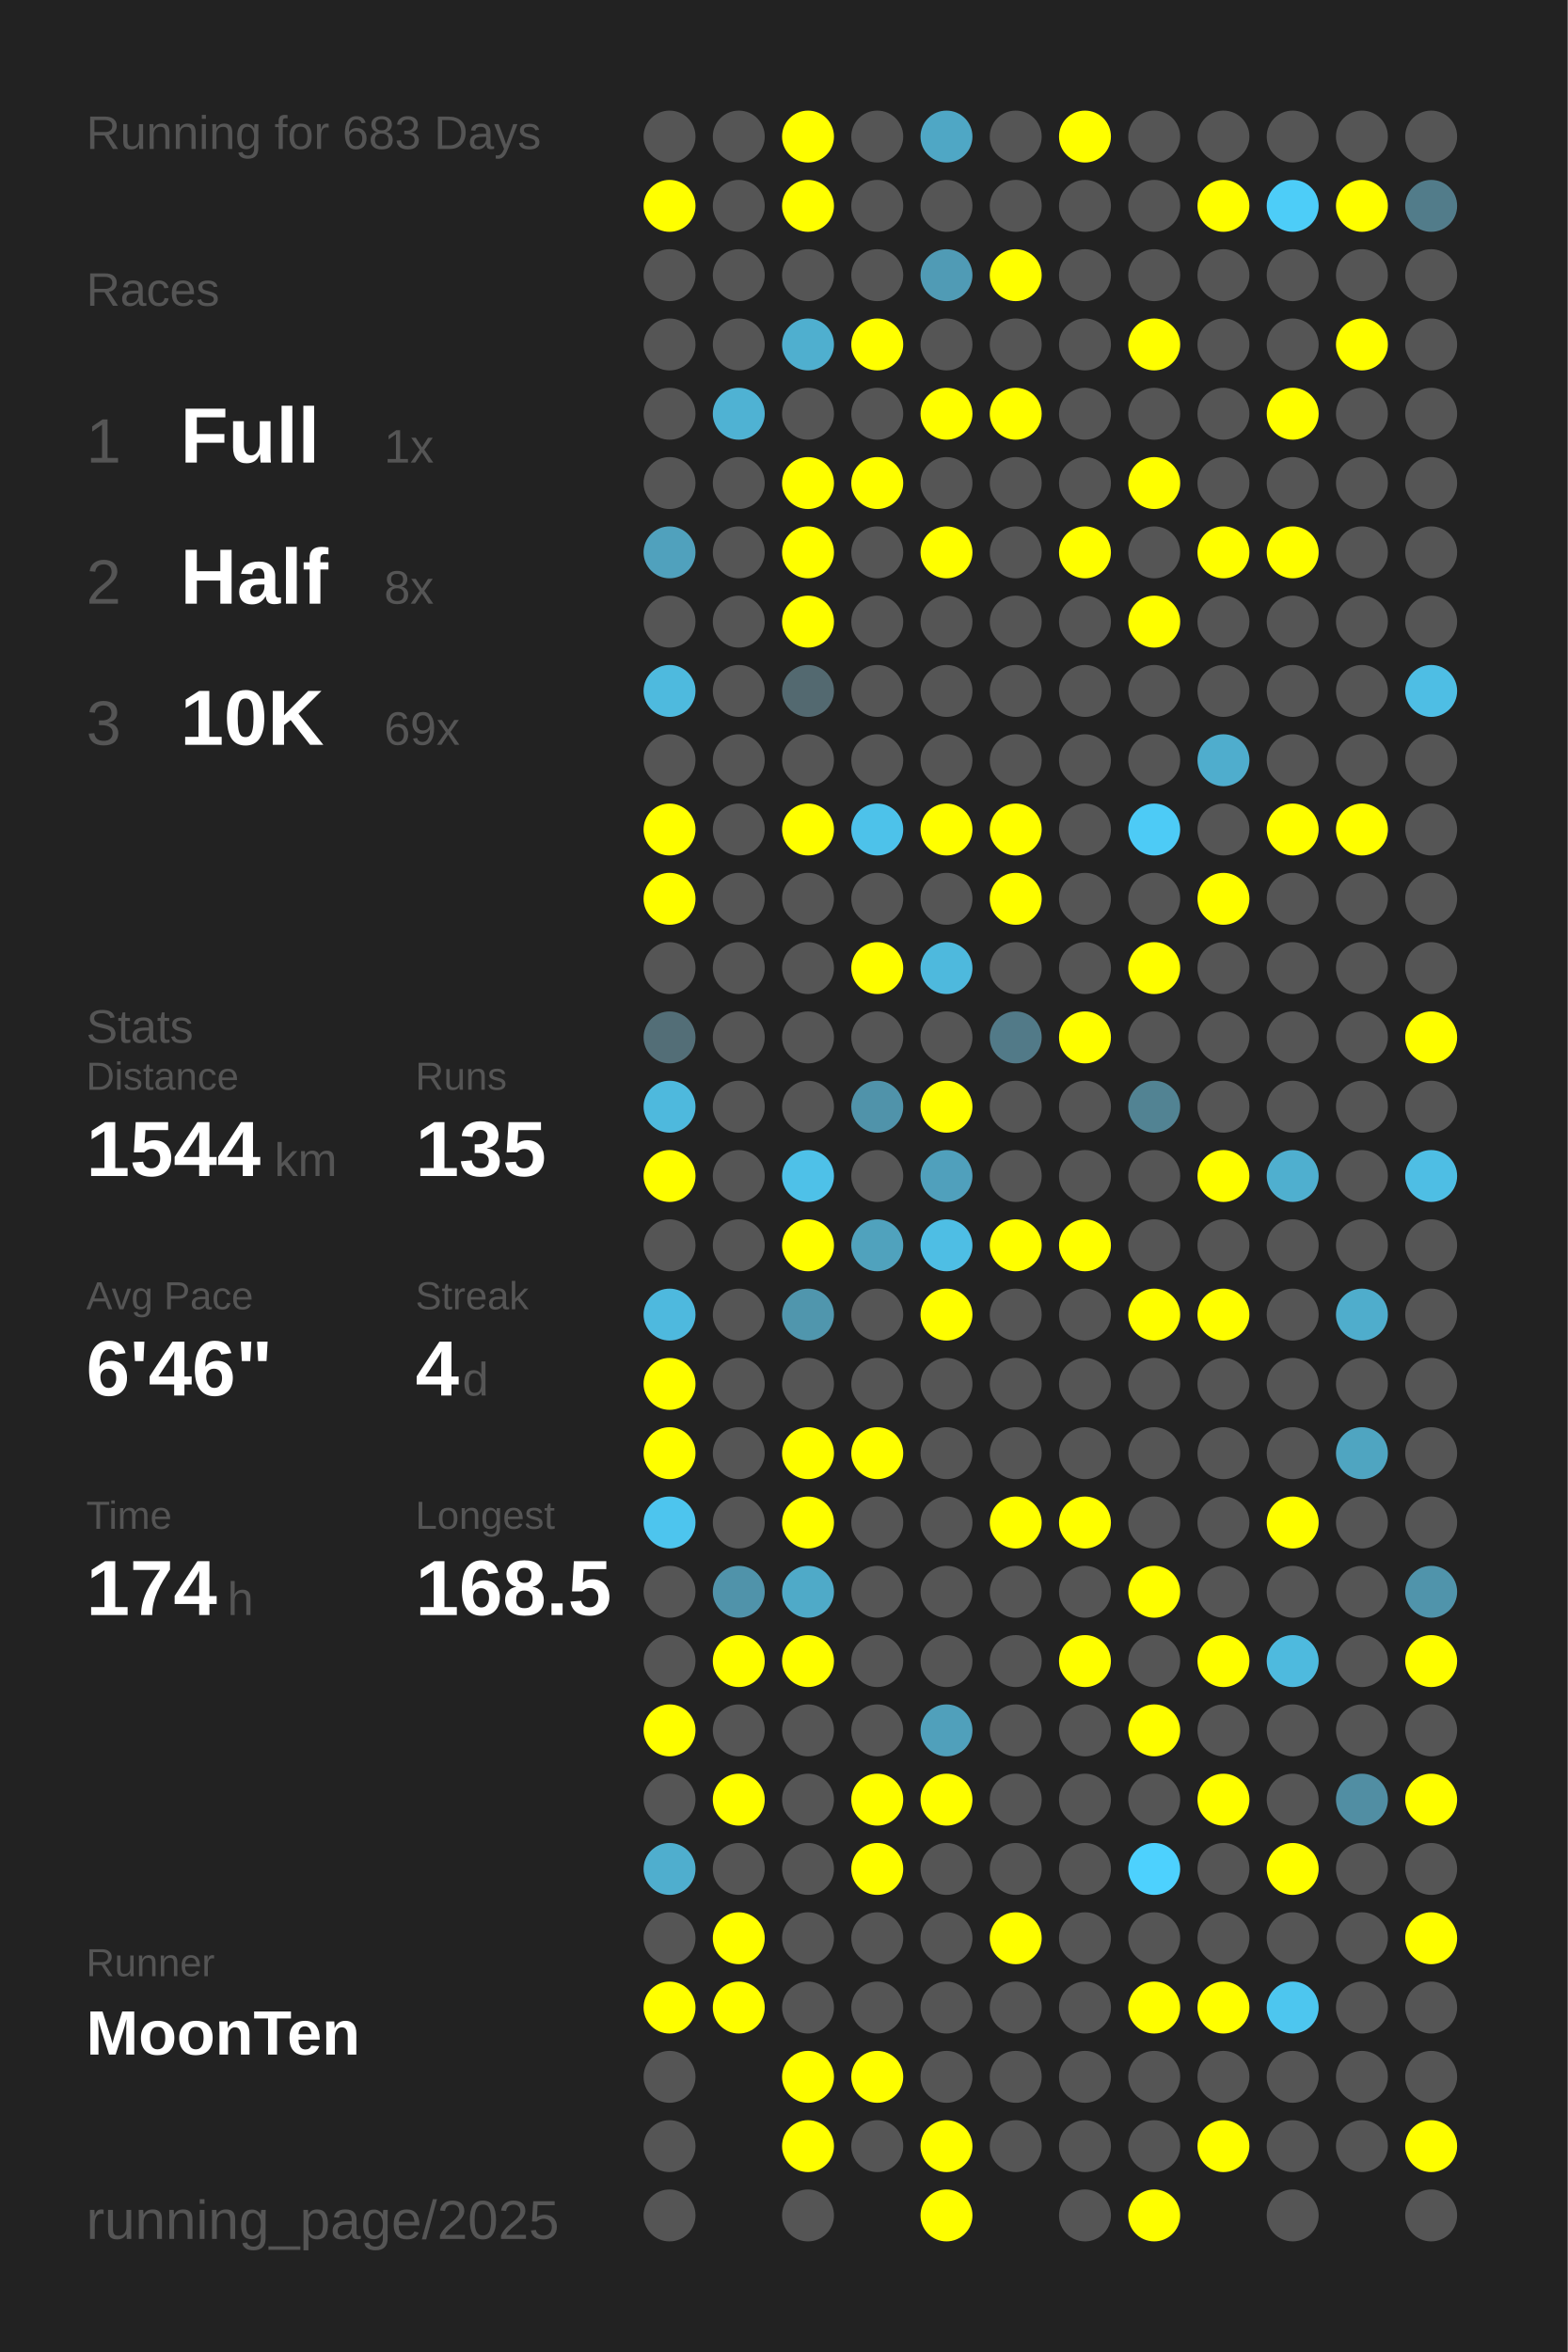
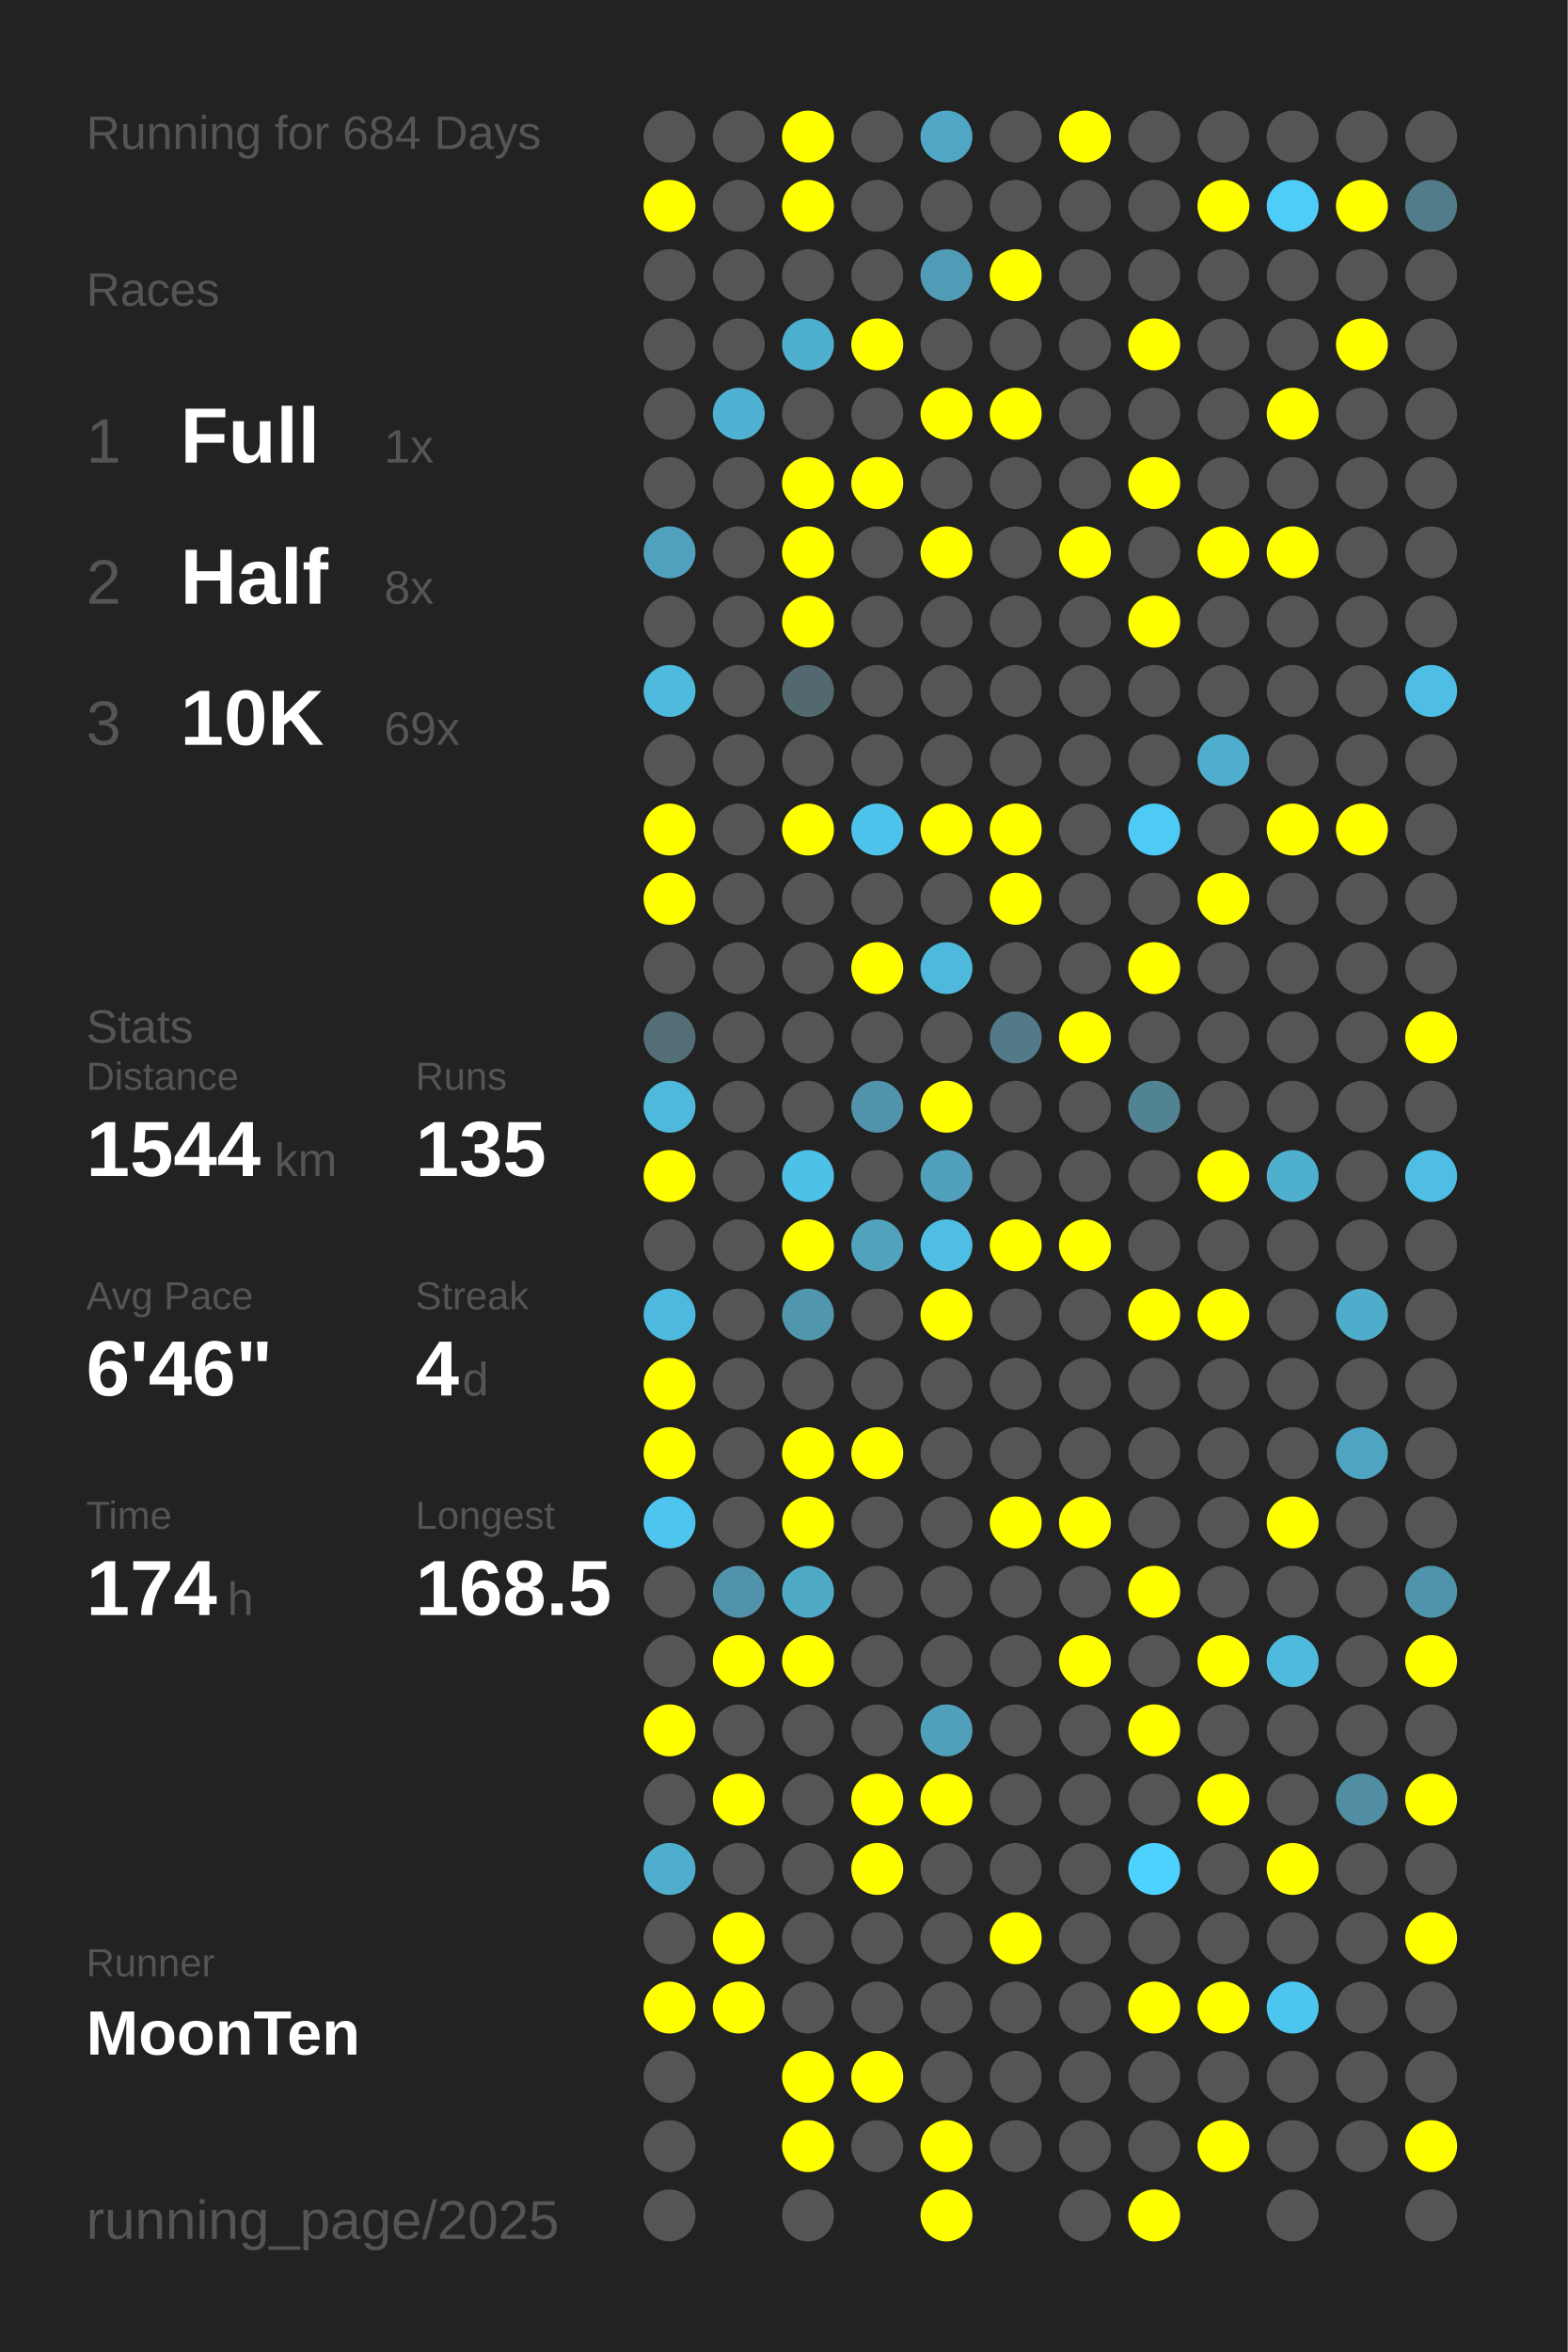
<svg xmlns="http://www.w3.org/2000/svg" baseProfile="full" height="300mm" version="1.1" viewBox="0,0,200,300" width="200mm">
  <defs />
  <rect fill="#222222" height="300" width="200" x="0" y="0" />
-   <text fill="#555555" style="font-size:6px; font-family:Arial;" x="11" y="19">Running for 683 Days</text>
+   <text fill="#555555" style="font-size:6px; font-family:Arial;" x="11" y="19">Running for 684 Days</text>
  <text fill="#555555" style="font-size:6px; font-family:Arial;" x="11" y="39">Races</text>
  <text fill="#555555" style="font-size:8px; font-family:Arial;" x="11" y="59">1</text>
  <text fill="#FFFFFF" style="font-size:10px; font-family:Arial; font-weight:bold;" x="23" y="59">Full</text>
  <text fill="#555555" style="font-size:6px; font-family:Arial;" x="49" y="59">1x</text>
  <text fill="#555555" style="font-size:8px; font-family:Arial;" x="11" y="77">2</text>
  <text fill="#FFFFFF" style="font-size:10px; font-family:Arial; font-weight:bold;" x="23" y="77">Half</text>
  <text fill="#555555" style="font-size:6px; font-family:Arial;" x="49" y="77">8x</text>
  <text fill="#555555" style="font-size:8px; font-family:Arial;" x="11" y="95">3</text>
  <text fill="#FFFFFF" style="font-size:10px; font-family:Arial; font-weight:bold;" x="23" y="95">10K</text>
  <text fill="#555555" style="font-size:6px; font-family:Arial;" x="49" y="95">69x</text>
  <text fill="#555555" style="font-size:6px; font-family:Arial;" x="11" y="133">Stats</text>
  <text fill="#555555" style="font-size:5px; font-family:Arial;" x="11" y="139">Distance</text>
  <text fill="#FFFFFF" style="font-size:10px; font-family:Arial; font-weight:bold;" x="11" y="150">1544</text>
  <text fill="#555555" style="font-size:6px; font-family:Arial;" x="35" y="150">km</text>
  <text fill="#555555" style="font-size:5px; font-family:Arial;" x="53" y="139">Runs</text>
  <text fill="#FFFFFF" style="font-size:10px; font-family:Arial; font-weight:bold;" x="53" y="150">135</text>
  <text fill="#555555" style="font-size:5px; font-family:Arial;" x="11" y="167">Avg Pace</text>
  <text fill="#FFFFFF" style="font-size:10px; font-family:Arial; font-weight:bold;" x="11" y="178">6'46"</text>
  <text fill="#555555" style="font-size:5px; font-family:Arial;" x="53" y="167">Streak</text>
  <text fill="#FFFFFF" style="font-size:10px; font-family:Arial; font-weight:bold;" x="53" y="178">4</text>
  <text fill="#555555" style="font-size:6px; font-family:Arial;" x="59" y="178">d</text>
  <text fill="#555555" style="font-size:5px; font-family:Arial;" x="11" y="195">Time</text>
  <text fill="#FFFFFF" style="font-size:10px; font-family:Arial; font-weight:bold;" x="11" y="206">174</text>
  <text fill="#555555" style="font-size:6px; font-family:Arial;" x="29" y="206">h</text>
  <text fill="#555555" style="font-size:5px; font-family:Arial;" x="53" y="195">Longest</text>
  <text fill="#FFFFFF" style="font-size:10px; font-family:Arial; font-weight:bold;" x="53" y="206">168.5</text>
  <text fill="#555555" style="font-size:5px; font-family:Arial;" x="11" y="252.065">Runner</text>
  <text fill="#FFFFFF" style="font-size:8px; font-family:Arial; font-weight:bold;" x="11" y="262.065">MoonTen</text>
  <text fill="#555555" style="font-size:7px; font-family:Arial;" x="11" y="285.581">running_page/2025</text>
  <circle cx="85.417" cy="17.419" fill="#555555" r="3.312" />
  <circle cx="85.417" cy="26.258" fill="#FFFF00" r="3.312" />
  <circle cx="85.417" cy="35.097" fill="#555555" r="3.312" />
  <circle cx="85.417" cy="43.935" fill="#555555" r="3.312" />
  <circle cx="85.417" cy="52.774" fill="#555555" r="3.312" />
  <circle cx="85.417" cy="61.613" fill="#555555" r="3.312" />
  <circle cx="85.417" cy="70.452" fill="#50a1bd" r="3.312" />
  <circle cx="85.417" cy="79.29" fill="#555555" r="3.312" />
  <circle cx="85.417" cy="88.129" fill="#4ebade" r="3.312" />
  <circle cx="85.417" cy="96.968" fill="#555555" r="3.312" />
  <circle cx="85.417" cy="105.806" fill="#FFFF00" r="3.312" />
  <circle cx="85.417" cy="114.645" fill="#FFFF00" r="3.312" />
  <circle cx="85.417" cy="123.484" fill="#555555" r="3.312" />
  <circle cx="85.417" cy="132.323" fill="#536e77" r="3.312" />
  <circle cx="85.417" cy="141.161" fill="#4eb9dd" r="3.312" />
  <circle cx="85.417" cy="150" fill="#FFFF00" r="3.312" />
  <circle cx="85.417" cy="158.839" fill="#555555" r="3.312" />
  <circle cx="85.417" cy="167.677" fill="#4eb9de" r="3.312" />
  <circle cx="85.417" cy="176.516" fill="#FFFF00" r="3.312" />
  <circle cx="85.417" cy="185.355" fill="#FFFF00" r="3.312" />
  <circle cx="85.417" cy="194.194" fill="#4dc5ee" r="3.312" />
  <circle cx="85.417" cy="203.032" fill="#555555" r="3.312" />
  <circle cx="85.417" cy="211.871" fill="#555555" r="3.312" />
  <circle cx="85.417" cy="220.71" fill="#FFFF00" r="3.312" />
  <circle cx="85.417" cy="229.548" fill="#555555" r="3.312" />
  <circle cx="85.417" cy="238.387" fill="#4faece" r="3.312" />
  <circle cx="85.417" cy="247.226" fill="#555555" r="3.312" />
  <circle cx="85.417" cy="256.065" fill="#FFFF00" r="3.312" />
  <circle cx="85.417" cy="264.903" fill="#555555" r="3.312" />
  <circle cx="85.417" cy="273.742" fill="#555555" r="3.312" />
  <circle cx="85.417" cy="282.581" fill="#555555" r="3.312" />
  <circle cx="94.25" cy="17.419" fill="#555555" r="3.312" />
  <circle cx="94.25" cy="26.258" fill="#555555" r="3.312" />
  <circle cx="94.25" cy="35.097" fill="#555555" r="3.312" />
  <circle cx="94.25" cy="43.935" fill="#555555" r="3.312" />
  <circle cx="94.25" cy="52.774" fill="#4fb2d3" r="3.312" />
  <circle cx="94.25" cy="61.613" fill="#555555" r="3.312" />
  <circle cx="94.25" cy="70.452" fill="#555555" r="3.312" />
  <circle cx="94.25" cy="79.29" fill="#555555" r="3.312" />
  <circle cx="94.25" cy="88.129" fill="#555555" r="3.312" />
  <circle cx="94.25" cy="96.968" fill="#555555" r="3.312" />
  <circle cx="94.25" cy="105.806" fill="#555555" r="3.312" />
  <circle cx="94.25" cy="114.645" fill="#555555" r="3.312" />
  <circle cx="94.25" cy="123.484" fill="#555555" r="3.312" />
  <circle cx="94.25" cy="132.323" fill="#555555" r="3.312" />
  <circle cx="94.25" cy="141.161" fill="#555555" r="3.312" />
  <circle cx="94.25" cy="150" fill="#555555" r="3.312" />
  <circle cx="94.25" cy="158.839" fill="#555555" r="3.312" />
  <circle cx="94.25" cy="167.677" fill="#555555" r="3.312" />
  <circle cx="94.25" cy="176.516" fill="#555555" r="3.312" />
  <circle cx="94.25" cy="185.355" fill="#555555" r="3.312" />
  <circle cx="94.25" cy="194.194" fill="#555555" r="3.312" />
  <circle cx="94.25" cy="203.032" fill="#5093aa" r="3.312" />
  <circle cx="94.25" cy="211.871" fill="#FFFF00" r="3.312" />
  <circle cx="94.25" cy="220.71" fill="#555555" r="3.312" />
  <circle cx="94.25" cy="229.548" fill="#FFFF00" r="3.312" />
  <circle cx="94.25" cy="238.387" fill="#555555" r="3.312" />
  <circle cx="94.25" cy="247.226" fill="#FFFF00" r="3.312" />
  <circle cx="94.25" cy="256.065" fill="#FFFF00" r="3.312" />
  <circle cx="103.083" cy="17.419" fill="#FFFF00" r="3.312" />
  <circle cx="103.083" cy="26.258" fill="#FFFF00" r="3.312" />
  <circle cx="103.083" cy="35.097" fill="#555555" r="3.312" />
  <circle cx="103.083" cy="43.935" fill="#4fafcf" r="3.312" />
  <circle cx="103.083" cy="52.774" fill="#555555" r="3.312" />
  <circle cx="103.083" cy="61.613" fill="#FFFF00" r="3.312" />
  <circle cx="103.083" cy="70.452" fill="#FFFF00" r="3.312" />
  <circle cx="103.083" cy="79.29" fill="#FFFF00" r="3.312" />
  <circle cx="103.083" cy="88.129" fill="#536970" r="3.312" />
  <circle cx="103.083" cy="96.968" fill="#555555" r="3.312" />
  <circle cx="103.083" cy="105.806" fill="#FFFF00" r="3.312" />
  <circle cx="103.083" cy="114.645" fill="#555555" r="3.312" />
  <circle cx="103.083" cy="123.484" fill="#555555" r="3.312" />
  <circle cx="103.083" cy="132.323" fill="#555555" r="3.312" />
  <circle cx="103.083" cy="141.161" fill="#555555" r="3.312" />
  <circle cx="103.083" cy="150" fill="#4ec1e8" r="3.312" />
  <circle cx="103.083" cy="158.839" fill="#FFFF00" r="3.312" />
  <circle cx="103.083" cy="167.677" fill="#5096ad" r="3.312" />
  <circle cx="103.083" cy="176.516" fill="#555555" r="3.312" />
  <circle cx="103.083" cy="185.355" fill="#FFFF00" r="3.312" />
  <circle cx="103.083" cy="194.194" fill="#FFFF00" r="3.312" />
  <circle cx="103.083" cy="203.032" fill="#4faac8" r="3.312" />
  <circle cx="103.083" cy="211.871" fill="#FFFF00" r="3.312" />
  <circle cx="103.083" cy="220.71" fill="#555555" r="3.312" />
  <circle cx="103.083" cy="229.548" fill="#555555" r="3.312" />
  <circle cx="103.083" cy="238.387" fill="#555555" r="3.312" />
  <circle cx="103.083" cy="247.226" fill="#555555" r="3.312" />
  <circle cx="103.083" cy="256.065" fill="#555555" r="3.312" />
  <circle cx="103.083" cy="264.903" fill="#FFFF00" r="3.312" />
  <circle cx="103.083" cy="273.742" fill="#FFFF00" r="3.312" />
  <circle cx="103.083" cy="282.581" fill="#555555" r="3.312" />
  <circle cx="111.917" cy="17.419" fill="#555555" r="3.312" />
  <circle cx="111.917" cy="26.258" fill="#555555" r="3.312" />
  <circle cx="111.917" cy="35.097" fill="#555555" r="3.312" />
  <circle cx="111.917" cy="43.935" fill="#FFFF00" r="3.312" />
  <circle cx="111.917" cy="52.774" fill="#555555" r="3.312" />
  <circle cx="111.917" cy="61.613" fill="#FFFF00" r="3.312" />
  <circle cx="111.917" cy="70.452" fill="#555555" r="3.312" />
  <circle cx="111.917" cy="79.29" fill="#555555" r="3.312" />
  <circle cx="111.917" cy="88.129" fill="#555555" r="3.312" />
  <circle cx="111.917" cy="96.968" fill="#555555" r="3.312" />
  <circle cx="111.917" cy="105.806" fill="#4dc2ea" r="3.312" />
  <circle cx="111.917" cy="114.645" fill="#555555" r="3.312" />
  <circle cx="111.917" cy="123.484" fill="#FFFF00" r="3.312" />
  <circle cx="111.917" cy="132.323" fill="#555555" r="3.312" />
  <circle cx="111.917" cy="141.161" fill="#5093aa" r="3.312" />
  <circle cx="111.917" cy="150" fill="#555555" r="3.312" />
  <circle cx="111.917" cy="158.839" fill="#50a2bd" r="3.312" />
  <circle cx="111.917" cy="167.677" fill="#555555" r="3.312" />
  <circle cx="111.917" cy="176.516" fill="#555555" r="3.312" />
  <circle cx="111.917" cy="185.355" fill="#FFFF00" r="3.312" />
  <circle cx="111.917" cy="194.194" fill="#555555" r="3.312" />
  <circle cx="111.917" cy="203.032" fill="#555555" r="3.312" />
  <circle cx="111.917" cy="211.871" fill="#555555" r="3.312" />
  <circle cx="111.917" cy="220.71" fill="#555555" r="3.312" />
  <circle cx="111.917" cy="229.548" fill="#FFFF00" r="3.312" />
  <circle cx="111.917" cy="238.387" fill="#FFFF00" r="3.312" />
  <circle cx="111.917" cy="247.226" fill="#555555" r="3.312" />
  <circle cx="111.917" cy="256.065" fill="#555555" r="3.312" />
  <circle cx="111.917" cy="264.903" fill="#FFFF00" r="3.312" />
  <circle cx="111.917" cy="273.742" fill="#555555" r="3.312" />
  <circle cx="120.75" cy="17.419" fill="#4fa7c5" r="3.312" />
  <circle cx="120.75" cy="26.258" fill="#555555" r="3.312" />
  <circle cx="120.75" cy="35.097" fill="#509bb5" r="3.312" />
  <circle cx="120.75" cy="43.935" fill="#555555" r="3.312" />
  <circle cx="120.75" cy="52.774" fill="#FFFF00" r="3.312" />
  <circle cx="120.75" cy="61.613" fill="#555555" r="3.312" />
  <circle cx="120.75" cy="70.452" fill="#FFFF00" r="3.312" />
  <circle cx="120.75" cy="79.29" fill="#555555" r="3.312" />
  <circle cx="120.75" cy="88.129" fill="#555555" r="3.312" />
  <circle cx="120.75" cy="96.968" fill="#555555" r="3.312" />
  <circle cx="120.75" cy="105.806" fill="#FFFF00" r="3.312" />
  <circle cx="120.75" cy="114.645" fill="#555555" r="3.312" />
  <circle cx="120.75" cy="123.484" fill="#4eb9dd" r="3.312" />
  <circle cx="120.75" cy="132.323" fill="#555555" r="3.312" />
  <circle cx="120.75" cy="141.161" fill="#FFFF00" r="3.312" />
  <circle cx="120.75" cy="150" fill="#50a0bc" r="3.312" />
  <circle cx="120.75" cy="158.839" fill="#4ebee4" r="3.312" />
  <circle cx="120.75" cy="167.677" fill="#FFFF00" r="3.312" />
  <circle cx="120.75" cy="176.516" fill="#555555" r="3.312" />
  <circle cx="120.75" cy="185.355" fill="#555555" r="3.312" />
  <circle cx="120.75" cy="194.194" fill="#555555" r="3.312" />
  <circle cx="120.75" cy="203.032" fill="#555555" r="3.312" />
  <circle cx="120.75" cy="211.871" fill="#555555" r="3.312" />
  <circle cx="120.75" cy="220.71" fill="#50a0bb" r="3.312" />
  <circle cx="120.75" cy="229.548" fill="#FFFF00" r="3.312" />
  <circle cx="120.75" cy="238.387" fill="#555555" r="3.312" />
  <circle cx="120.75" cy="247.226" fill="#555555" r="3.312" />
  <circle cx="120.75" cy="256.065" fill="#555555" r="3.312" />
  <circle cx="120.75" cy="264.903" fill="#555555" r="3.312" />
  <circle cx="120.75" cy="273.742" fill="#FFFF00" r="3.312" />
  <circle cx="120.75" cy="282.581" fill="#FFFF00" r="3.312" />
  <circle cx="129.583" cy="17.419" fill="#555555" r="3.312" />
  <circle cx="129.583" cy="26.258" fill="#555555" r="3.312" />
  <circle cx="129.583" cy="35.097" fill="#FFFF00" r="3.312" />
  <circle cx="129.583" cy="43.935" fill="#555555" r="3.312" />
  <circle cx="129.583" cy="52.774" fill="#FFFF00" r="3.312" />
  <circle cx="129.583" cy="61.613" fill="#555555" r="3.312" />
  <circle cx="129.583" cy="70.452" fill="#555555" r="3.312" />
  <circle cx="129.583" cy="79.29" fill="#555555" r="3.312" />
  <circle cx="129.583" cy="88.129" fill="#555555" r="3.312" />
  <circle cx="129.583" cy="96.968" fill="#555555" r="3.312" />
  <circle cx="129.583" cy="105.806" fill="#FFFF00" r="3.312" />
  <circle cx="129.583" cy="114.645" fill="#FFFF00" r="3.312" />
  <circle cx="129.583" cy="123.484" fill="#555555" r="3.312" />
  <circle cx="129.583" cy="132.323" fill="#527a88" r="3.312" />
  <circle cx="129.583" cy="141.161" fill="#555555" r="3.312" />
  <circle cx="129.583" cy="150" fill="#555555" r="3.312" />
  <circle cx="129.583" cy="158.839" fill="#FFFF00" r="3.312" />
  <circle cx="129.583" cy="167.677" fill="#555555" r="3.312" />
  <circle cx="129.583" cy="176.516" fill="#555555" r="3.312" />
  <circle cx="129.583" cy="185.355" fill="#555555" r="3.312" />
  <circle cx="129.583" cy="194.194" fill="#FFFF00" r="3.312" />
  <circle cx="129.583" cy="203.032" fill="#555555" r="3.312" />
  <circle cx="129.583" cy="211.871" fill="#555555" r="3.312" />
  <circle cx="129.583" cy="220.71" fill="#555555" r="3.312" />
  <circle cx="129.583" cy="229.548" fill="#555555" r="3.312" />
  <circle cx="129.583" cy="238.387" fill="#555555" r="3.312" />
  <circle cx="129.583" cy="247.226" fill="#FFFF00" r="3.312" />
  <circle cx="129.583" cy="256.065" fill="#555555" r="3.312" />
  <circle cx="129.583" cy="264.903" fill="#555555" r="3.312" />
  <circle cx="129.583" cy="273.742" fill="#555555" r="3.312" />
  <circle cx="138.417" cy="17.419" fill="#FFFF00" r="3.312" />
  <circle cx="138.417" cy="26.258" fill="#555555" r="3.312" />
  <circle cx="138.417" cy="35.097" fill="#555555" r="3.312" />
  <circle cx="138.417" cy="43.935" fill="#555555" r="3.312" />
  <circle cx="138.417" cy="52.774" fill="#555555" r="3.312" />
  <circle cx="138.417" cy="61.613" fill="#555555" r="3.312" />
  <circle cx="138.417" cy="70.452" fill="#FFFF00" r="3.312" />
  <circle cx="138.417" cy="79.29" fill="#555555" r="3.312" />
  <circle cx="138.417" cy="88.129" fill="#555555" r="3.312" />
  <circle cx="138.417" cy="96.968" fill="#555555" r="3.312" />
  <circle cx="138.417" cy="105.806" fill="#555555" r="3.312" />
  <circle cx="138.417" cy="114.645" fill="#555555" r="3.312" />
  <circle cx="138.417" cy="123.484" fill="#555555" r="3.312" />
  <circle cx="138.417" cy="132.323" fill="#FFFF00" r="3.312" />
  <circle cx="138.417" cy="141.161" fill="#555555" r="3.312" />
  <circle cx="138.417" cy="150" fill="#555555" r="3.312" />
  <circle cx="138.417" cy="158.839" fill="#FFFF00" r="3.312" />
  <circle cx="138.417" cy="167.677" fill="#555555" r="3.312" />
  <circle cx="138.417" cy="176.516" fill="#555555" r="3.312" />
  <circle cx="138.417" cy="185.355" fill="#555555" r="3.312" />
  <circle cx="138.417" cy="194.194" fill="#FFFF00" r="3.312" />
  <circle cx="138.417" cy="203.032" fill="#555555" r="3.312" />
  <circle cx="138.417" cy="211.871" fill="#FFFF00" r="3.312" />
  <circle cx="138.417" cy="220.71" fill="#555555" r="3.312" />
  <circle cx="138.417" cy="229.548" fill="#555555" r="3.312" />
  <circle cx="138.417" cy="238.387" fill="#555555" r="3.312" />
  <circle cx="138.417" cy="247.226" fill="#555555" r="3.312" />
  <circle cx="138.417" cy="256.065" fill="#555555" r="3.312" />
  <circle cx="138.417" cy="264.903" fill="#555555" r="3.312" />
  <circle cx="138.417" cy="273.742" fill="#555555" r="3.312" />
  <circle cx="138.417" cy="282.581" fill="#555555" r="3.312" />
  <circle cx="147.25" cy="17.419" fill="#555555" r="3.312" />
  <circle cx="147.25" cy="26.258" fill="#555555" r="3.312" />
  <circle cx="147.25" cy="35.097" fill="#555555" r="3.312" />
  <circle cx="147.25" cy="43.935" fill="#FFFF00" r="3.312" />
  <circle cx="147.25" cy="52.774" fill="#555555" r="3.312" />
  <circle cx="147.25" cy="61.613" fill="#FFFF00" r="3.312" />
  <circle cx="147.25" cy="70.452" fill="#555555" r="3.312" />
  <circle cx="147.25" cy="79.29" fill="#FFFF00" r="3.312" />
  <circle cx="147.25" cy="88.129" fill="#555555" r="3.312" />
  <circle cx="147.25" cy="96.968" fill="#555555" r="3.312" />
  <circle cx="147.25" cy="105.806" fill="#4dcbf6" r="3.312" />
  <circle cx="147.25" cy="114.645" fill="#555555" r="3.312" />
  <circle cx="147.25" cy="123.484" fill="#FFFF00" r="3.312" />
  <circle cx="147.25" cy="132.323" fill="#555555" r="3.312" />
  <circle cx="147.25" cy="141.161" fill="#528393" r="3.312" />
  <circle cx="147.25" cy="150" fill="#555555" r="3.312" />
  <circle cx="147.25" cy="158.839" fill="#555555" r="3.312" />
  <circle cx="147.25" cy="167.677" fill="#FFFF00" r="3.312" />
  <circle cx="147.25" cy="176.516" fill="#555555" r="3.312" />
  <circle cx="147.25" cy="185.355" fill="#555555" r="3.312" />
  <circle cx="147.25" cy="194.194" fill="#555555" r="3.312" />
  <circle cx="147.25" cy="203.032" fill="#FFFF00" r="3.312" />
  <circle cx="147.25" cy="211.871" fill="#555555" r="3.312" />
  <circle cx="147.25" cy="220.71" fill="#FFFF00" r="3.312" />
  <circle cx="147.25" cy="229.548" fill="#555555" r="3.312" />
  <circle cx="147.25" cy="238.387" fill="#4dd1fe" r="3.312" />
  <circle cx="147.25" cy="247.226" fill="#555555" r="3.312" />
  <circle cx="147.25" cy="256.065" fill="#FFFF00" r="3.312" />
  <circle cx="147.25" cy="264.903" fill="#555555" r="3.312" />
  <circle cx="147.25" cy="273.742" fill="#555555" r="3.312" />
  <circle cx="147.25" cy="282.581" fill="#FFFF00" r="3.312" />
  <circle cx="156.083" cy="17.419" fill="#555555" r="3.312" />
  <circle cx="156.083" cy="26.258" fill="#FFFF00" r="3.312" />
  <circle cx="156.083" cy="35.097" fill="#555555" r="3.312" />
  <circle cx="156.083" cy="43.935" fill="#555555" r="3.312" />
  <circle cx="156.083" cy="52.774" fill="#555555" r="3.312" />
  <circle cx="156.083" cy="61.613" fill="#555555" r="3.312" />
  <circle cx="156.083" cy="70.452" fill="#FFFF00" r="3.312" />
  <circle cx="156.083" cy="79.29" fill="#555555" r="3.312" />
  <circle cx="156.083" cy="88.129" fill="#555555" r="3.312" />
  <circle cx="156.083" cy="96.968" fill="#4fadcd" r="3.312" />
  <circle cx="156.083" cy="105.806" fill="#555555" r="3.312" />
  <circle cx="156.083" cy="114.645" fill="#FFFF00" r="3.312" />
  <circle cx="156.083" cy="123.484" fill="#555555" r="3.312" />
  <circle cx="156.083" cy="132.323" fill="#555555" r="3.312" />
  <circle cx="156.083" cy="141.161" fill="#555555" r="3.312" />
  <circle cx="156.083" cy="150" fill="#FFFF00" r="3.312" />
  <circle cx="156.083" cy="158.839" fill="#555555" r="3.312" />
  <circle cx="156.083" cy="167.677" fill="#FFFF00" r="3.312" />
  <circle cx="156.083" cy="176.516" fill="#555555" r="3.312" />
  <circle cx="156.083" cy="185.355" fill="#555555" r="3.312" />
  <circle cx="156.083" cy="194.194" fill="#555555" r="3.312" />
  <circle cx="156.083" cy="203.032" fill="#555555" r="3.312" />
  <circle cx="156.083" cy="211.871" fill="#FFFF00" r="3.312" />
  <circle cx="156.083" cy="220.71" fill="#555555" r="3.312" />
  <circle cx="156.083" cy="229.548" fill="#FFFF00" r="3.312" />
  <circle cx="156.083" cy="238.387" fill="#555555" r="3.312" />
  <circle cx="156.083" cy="247.226" fill="#555555" r="3.312" />
  <circle cx="156.083" cy="256.065" fill="#FFFF00" r="3.312" />
  <circle cx="156.083" cy="264.903" fill="#555555" r="3.312" />
  <circle cx="156.083" cy="273.742" fill="#FFFF00" r="3.312" />
  <circle cx="164.917" cy="17.419" fill="#555555" r="3.312" />
  <circle cx="164.917" cy="26.258" fill="#4dcdf8" r="3.312" />
  <circle cx="164.917" cy="35.097" fill="#555555" r="3.312" />
  <circle cx="164.917" cy="43.935" fill="#555555" r="3.312" />
  <circle cx="164.917" cy="52.774" fill="#FFFF00" r="3.312" />
  <circle cx="164.917" cy="61.613" fill="#555555" r="3.312" />
  <circle cx="164.917" cy="70.452" fill="#FFFF00" r="3.312" />
  <circle cx="164.917" cy="79.29" fill="#555555" r="3.312" />
  <circle cx="164.917" cy="88.129" fill="#555555" r="3.312" />
  <circle cx="164.917" cy="96.968" fill="#555555" r="3.312" />
  <circle cx="164.917" cy="105.806" fill="#FFFF00" r="3.312" />
  <circle cx="164.917" cy="114.645" fill="#555555" r="3.312" />
  <circle cx="164.917" cy="123.484" fill="#555555" r="3.312" />
  <circle cx="164.917" cy="132.323" fill="#555555" r="3.312" />
  <circle cx="164.917" cy="141.161" fill="#555555" r="3.312" />
  <circle cx="164.917" cy="150" fill="#4fafcf" r="3.312" />
  <circle cx="164.917" cy="158.839" fill="#555555" r="3.312" />
  <circle cx="164.917" cy="167.677" fill="#555555" r="3.312" />
  <circle cx="164.917" cy="176.516" fill="#555555" r="3.312" />
  <circle cx="164.917" cy="185.355" fill="#555555" r="3.312" />
  <circle cx="164.917" cy="194.194" fill="#FFFF00" r="3.312" />
  <circle cx="164.917" cy="203.032" fill="#555555" r="3.312" />
  <circle cx="164.917" cy="211.871" fill="#4ebade" r="3.312" />
  <circle cx="164.917" cy="220.71" fill="#555555" r="3.312" />
  <circle cx="164.917" cy="229.548" fill="#555555" r="3.312" />
  <circle cx="164.917" cy="238.387" fill="#FFFF00" r="3.312" />
  <circle cx="164.917" cy="247.226" fill="#555555" r="3.312" />
  <circle cx="164.917" cy="256.065" fill="#4dc6ef" r="3.312" />
  <circle cx="164.917" cy="264.903" fill="#555555" r="3.312" />
  <circle cx="164.917" cy="273.742" fill="#555555" r="3.312" />
  <circle cx="164.917" cy="282.581" fill="#555555" r="3.312" />
  <circle cx="173.75" cy="17.419" fill="#555555" r="3.312" />
  <circle cx="173.75" cy="26.258" fill="#FFFF00" r="3.312" />
  <circle cx="173.75" cy="35.097" fill="#555555" r="3.312" />
  <circle cx="173.75" cy="43.935" fill="#FFFF00" r="3.312" />
  <circle cx="173.75" cy="52.774" fill="#555555" r="3.312" />
  <circle cx="173.75" cy="61.613" fill="#555555" r="3.312" />
  <circle cx="173.75" cy="70.452" fill="#555555" r="3.312" />
  <circle cx="173.75" cy="79.29" fill="#555555" r="3.312" />
  <circle cx="173.75" cy="88.129" fill="#555555" r="3.312" />
  <circle cx="173.75" cy="96.968" fill="#555555" r="3.312" />
  <circle cx="173.75" cy="105.806" fill="#FFFF00" r="3.312" />
  <circle cx="173.75" cy="114.645" fill="#555555" r="3.312" />
  <circle cx="173.75" cy="123.484" fill="#555555" r="3.312" />
  <circle cx="173.75" cy="132.323" fill="#555555" r="3.312" />
  <circle cx="173.75" cy="141.161" fill="#555555" r="3.312" />
  <circle cx="173.75" cy="150" fill="#555555" r="3.312" />
  <circle cx="173.75" cy="158.839" fill="#555555" r="3.312" />
  <circle cx="173.75" cy="167.677" fill="#4fadcc" r="3.312" />
  <circle cx="173.75" cy="176.516" fill="#555555" r="3.312" />
  <circle cx="173.75" cy="185.355" fill="#4fa5c1" r="3.312" />
  <circle cx="173.75" cy="194.194" fill="#555555" r="3.312" />
  <circle cx="173.75" cy="203.032" fill="#555555" r="3.312" />
  <circle cx="173.75" cy="211.871" fill="#555555" r="3.312" />
  <circle cx="173.75" cy="220.71" fill="#555555" r="3.312" />
  <circle cx="173.75" cy="229.548" fill="#518ea3" r="3.312" />
  <circle cx="173.75" cy="238.387" fill="#555555" r="3.312" />
  <circle cx="173.75" cy="247.226" fill="#555555" r="3.312" />
  <circle cx="173.75" cy="256.065" fill="#555555" r="3.312" />
  <circle cx="173.75" cy="264.903" fill="#555555" r="3.312" />
  <circle cx="173.75" cy="273.742" fill="#555555" r="3.312" />
  <circle cx="182.583" cy="17.419" fill="#555555" r="3.312" />
  <circle cx="182.583" cy="26.258" fill="#527c8a" r="3.312" />
  <circle cx="182.583" cy="35.097" fill="#555555" r="3.312" />
  <circle cx="182.583" cy="43.935" fill="#555555" r="3.312" />
  <circle cx="182.583" cy="52.774" fill="#555555" r="3.312" />
  <circle cx="182.583" cy="61.613" fill="#555555" r="3.312" />
  <circle cx="182.583" cy="70.452" fill="#555555" r="3.312" />
  <circle cx="182.583" cy="79.29" fill="#555555" r="3.312" />
  <circle cx="182.583" cy="88.129" fill="#4ebee4" r="3.312" />
  <circle cx="182.583" cy="96.968" fill="#555555" r="3.312" />
  <circle cx="182.583" cy="105.806" fill="#555555" r="3.312" />
  <circle cx="182.583" cy="114.645" fill="#555555" r="3.312" />
  <circle cx="182.583" cy="123.484" fill="#555555" r="3.312" />
  <circle cx="182.583" cy="132.323" fill="#FFFF00" r="3.312" />
  <circle cx="182.583" cy="141.161" fill="#555555" r="3.312" />
  <circle cx="182.583" cy="150" fill="#4ebee4" r="3.312" />
  <circle cx="182.583" cy="158.839" fill="#555555" r="3.312" />
  <circle cx="182.583" cy="167.677" fill="#555555" r="3.312" />
  <circle cx="182.583" cy="176.516" fill="#555555" r="3.312" />
  <circle cx="182.583" cy="185.355" fill="#555555" r="3.312" />
  <circle cx="182.583" cy="194.194" fill="#555555" r="3.312" />
  <circle cx="182.583" cy="203.032" fill="#5094ab" r="3.312" />
  <circle cx="182.583" cy="211.871" fill="#FFFF00" r="3.312" />
  <circle cx="182.583" cy="220.71" fill="#555555" r="3.312" />
  <circle cx="182.583" cy="229.548" fill="#FFFF00" r="3.312" />
  <circle cx="182.583" cy="238.387" fill="#555555" r="3.312" />
  <circle cx="182.583" cy="247.226" fill="#FFFF00" r="3.312" />
  <circle cx="182.583" cy="256.065" fill="#555555" r="3.312" />
  <circle cx="182.583" cy="264.903" fill="#555555" r="3.312" />
  <circle cx="182.583" cy="273.742" fill="#FFFF00" r="3.312" />
  <circle cx="182.583" cy="282.581" fill="#555555" r="3.312" />
</svg>
